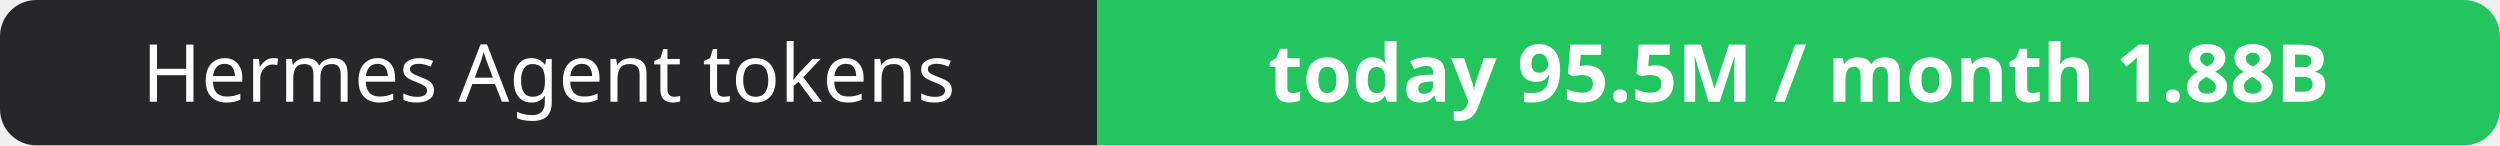
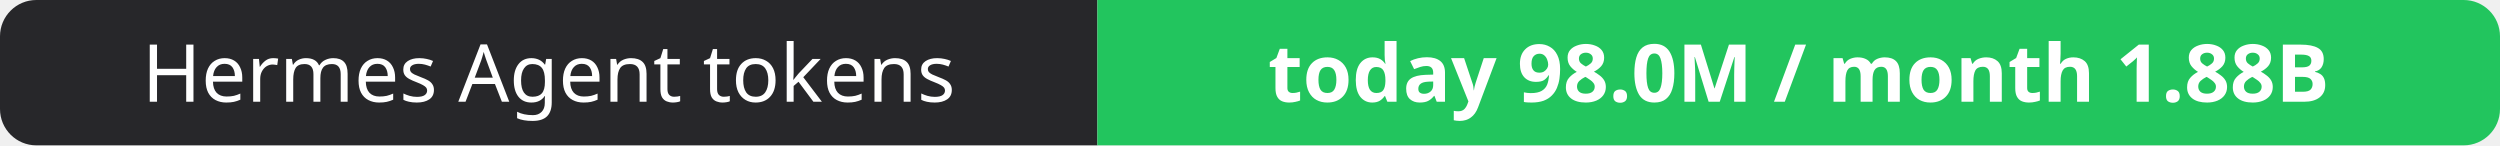
- <svg xmlns="http://www.w3.org/2000/svg" width="344" height="20" role="img" aria-label="Hermes Agent tokens: today 95.5M / month 1.88B">
+ <svg xmlns="http://www.w3.org/2000/svg" width="344" height="20" role="img" aria-label="Hermes Agent tokens: today 98.0M / month 1.88B">
  <clipPath id="r">
    <rect width="344" height="20" rx="5" fill="#fff" />
  </clipPath>
  <g clip-path="url(#r)">
    <rect width="151" height="20" fill="#27272a" />
    <rect x="151" width="193" height="20" fill="#22c55e" />
  </g>
  <g fill="#fff" text-anchor="middle" font-family="Verdana,Geneva,sans-serif" font-size="11">
    <text x="75.5" y="14">Hermes Agent tokens</text>
-     <text x="247.5" y="14" font-weight="700">today 95.5M / month 1.88B</text>
+     <text x="247.5" y="14" font-weight="700">today 98.0M / month 1.88B</text>
  </g>
</svg>
